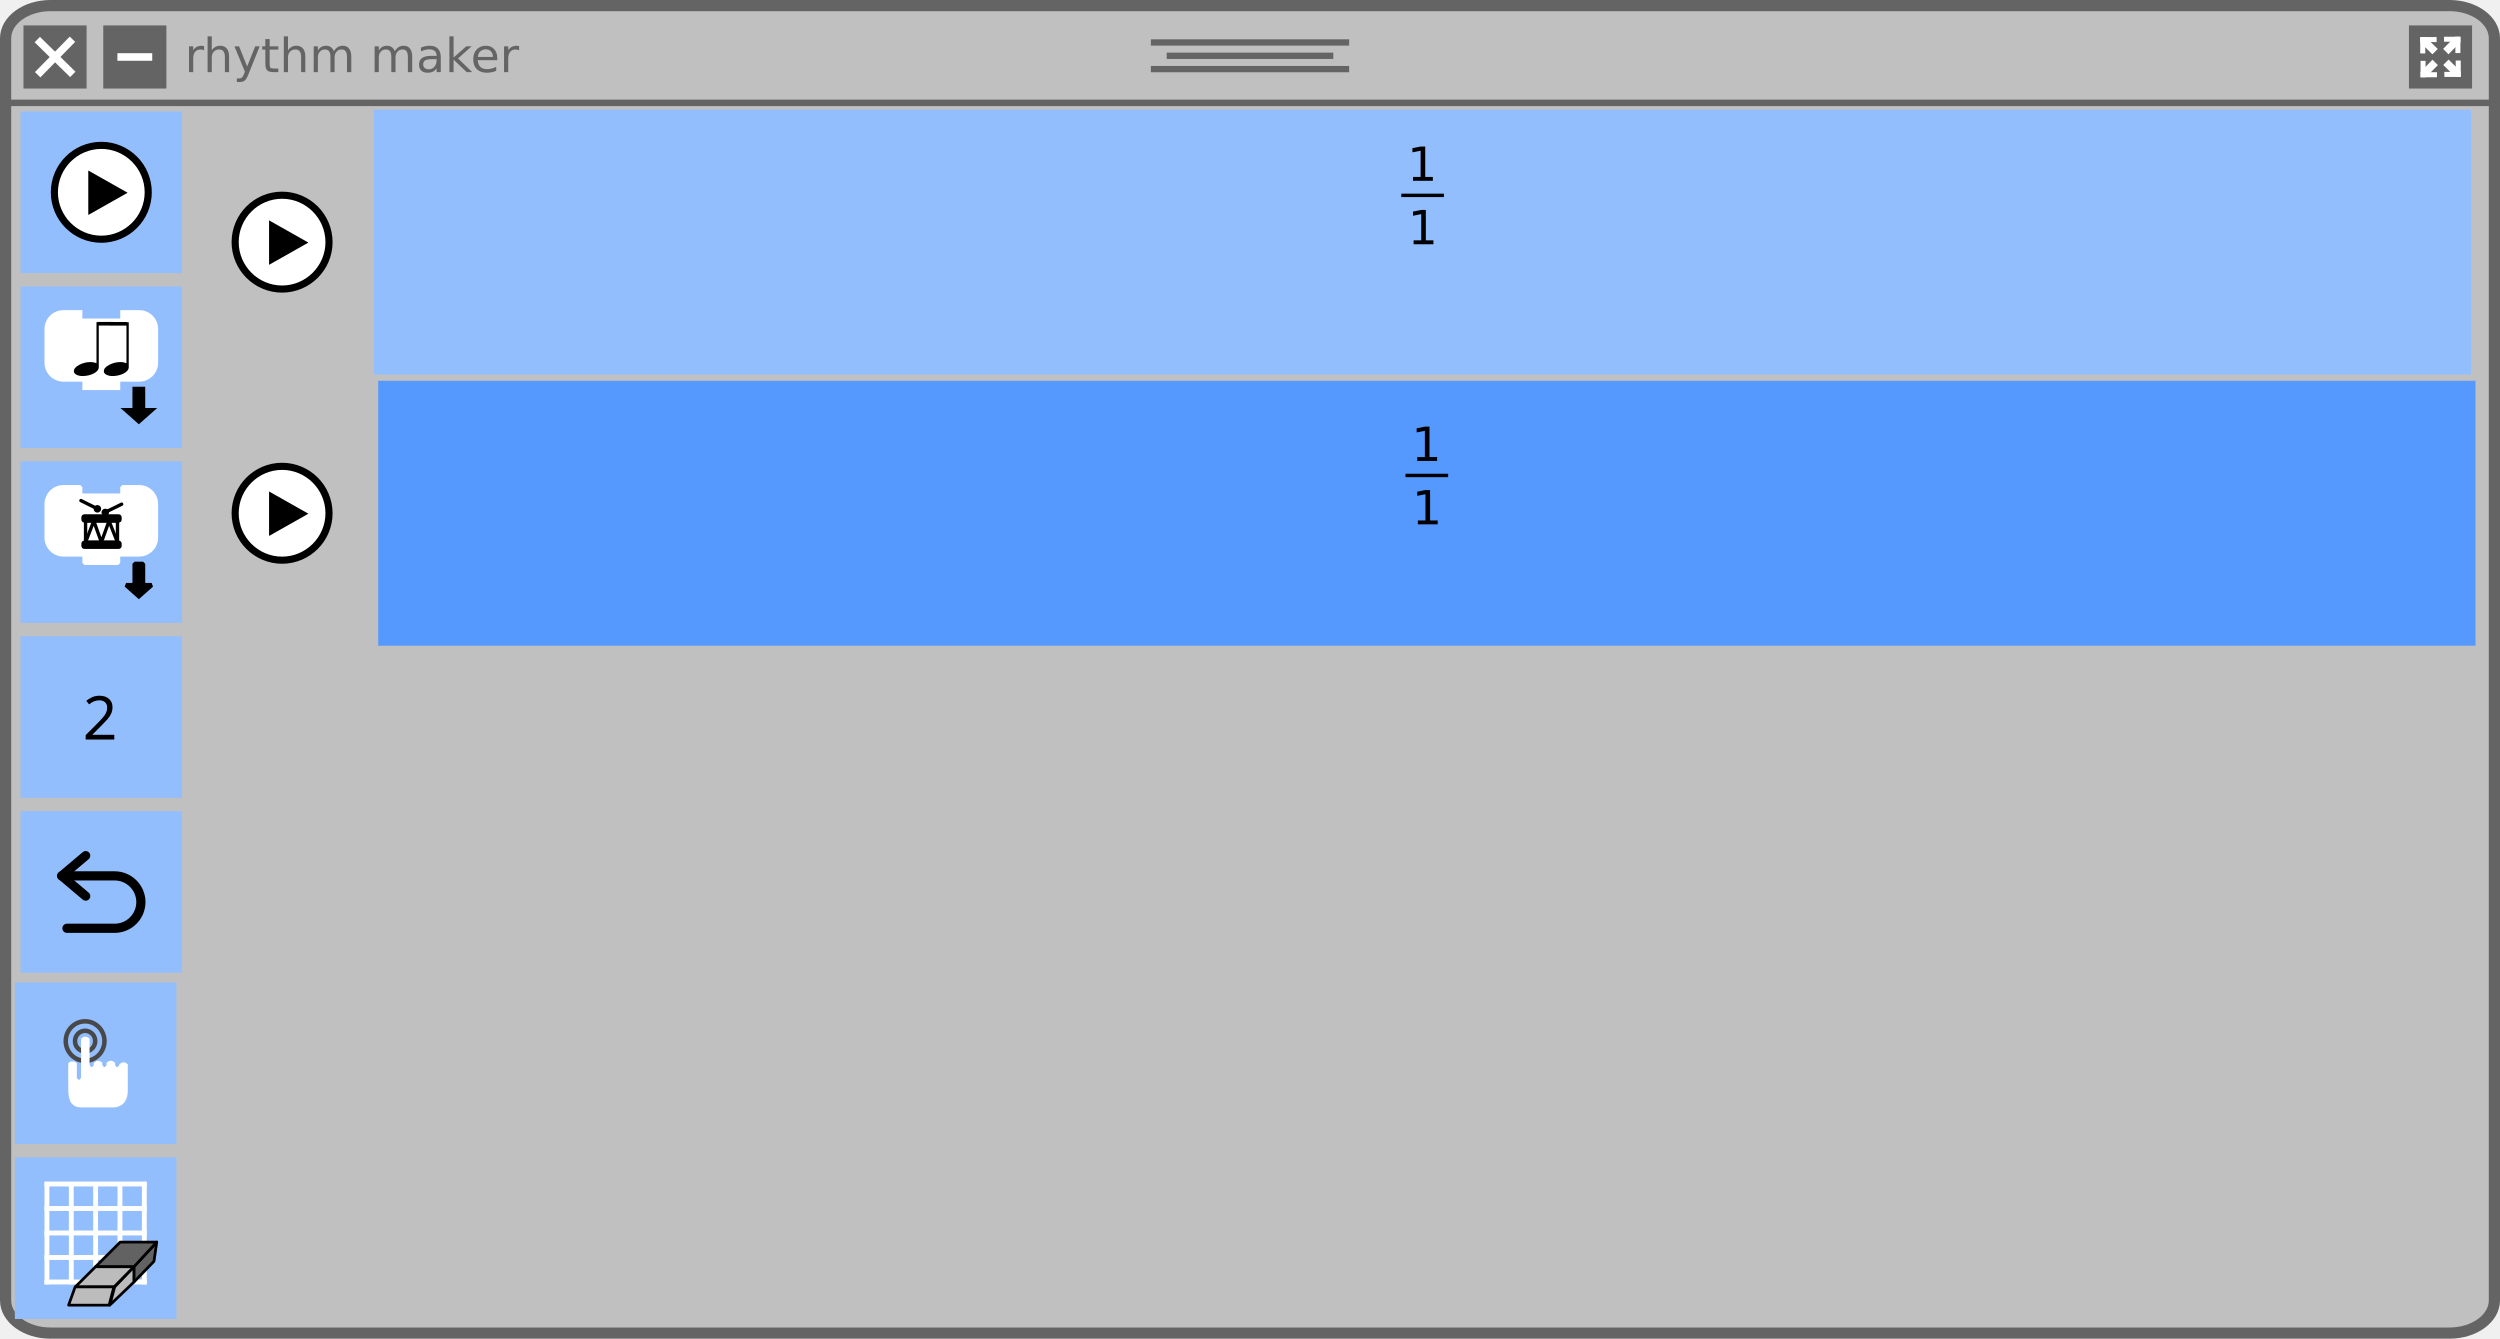
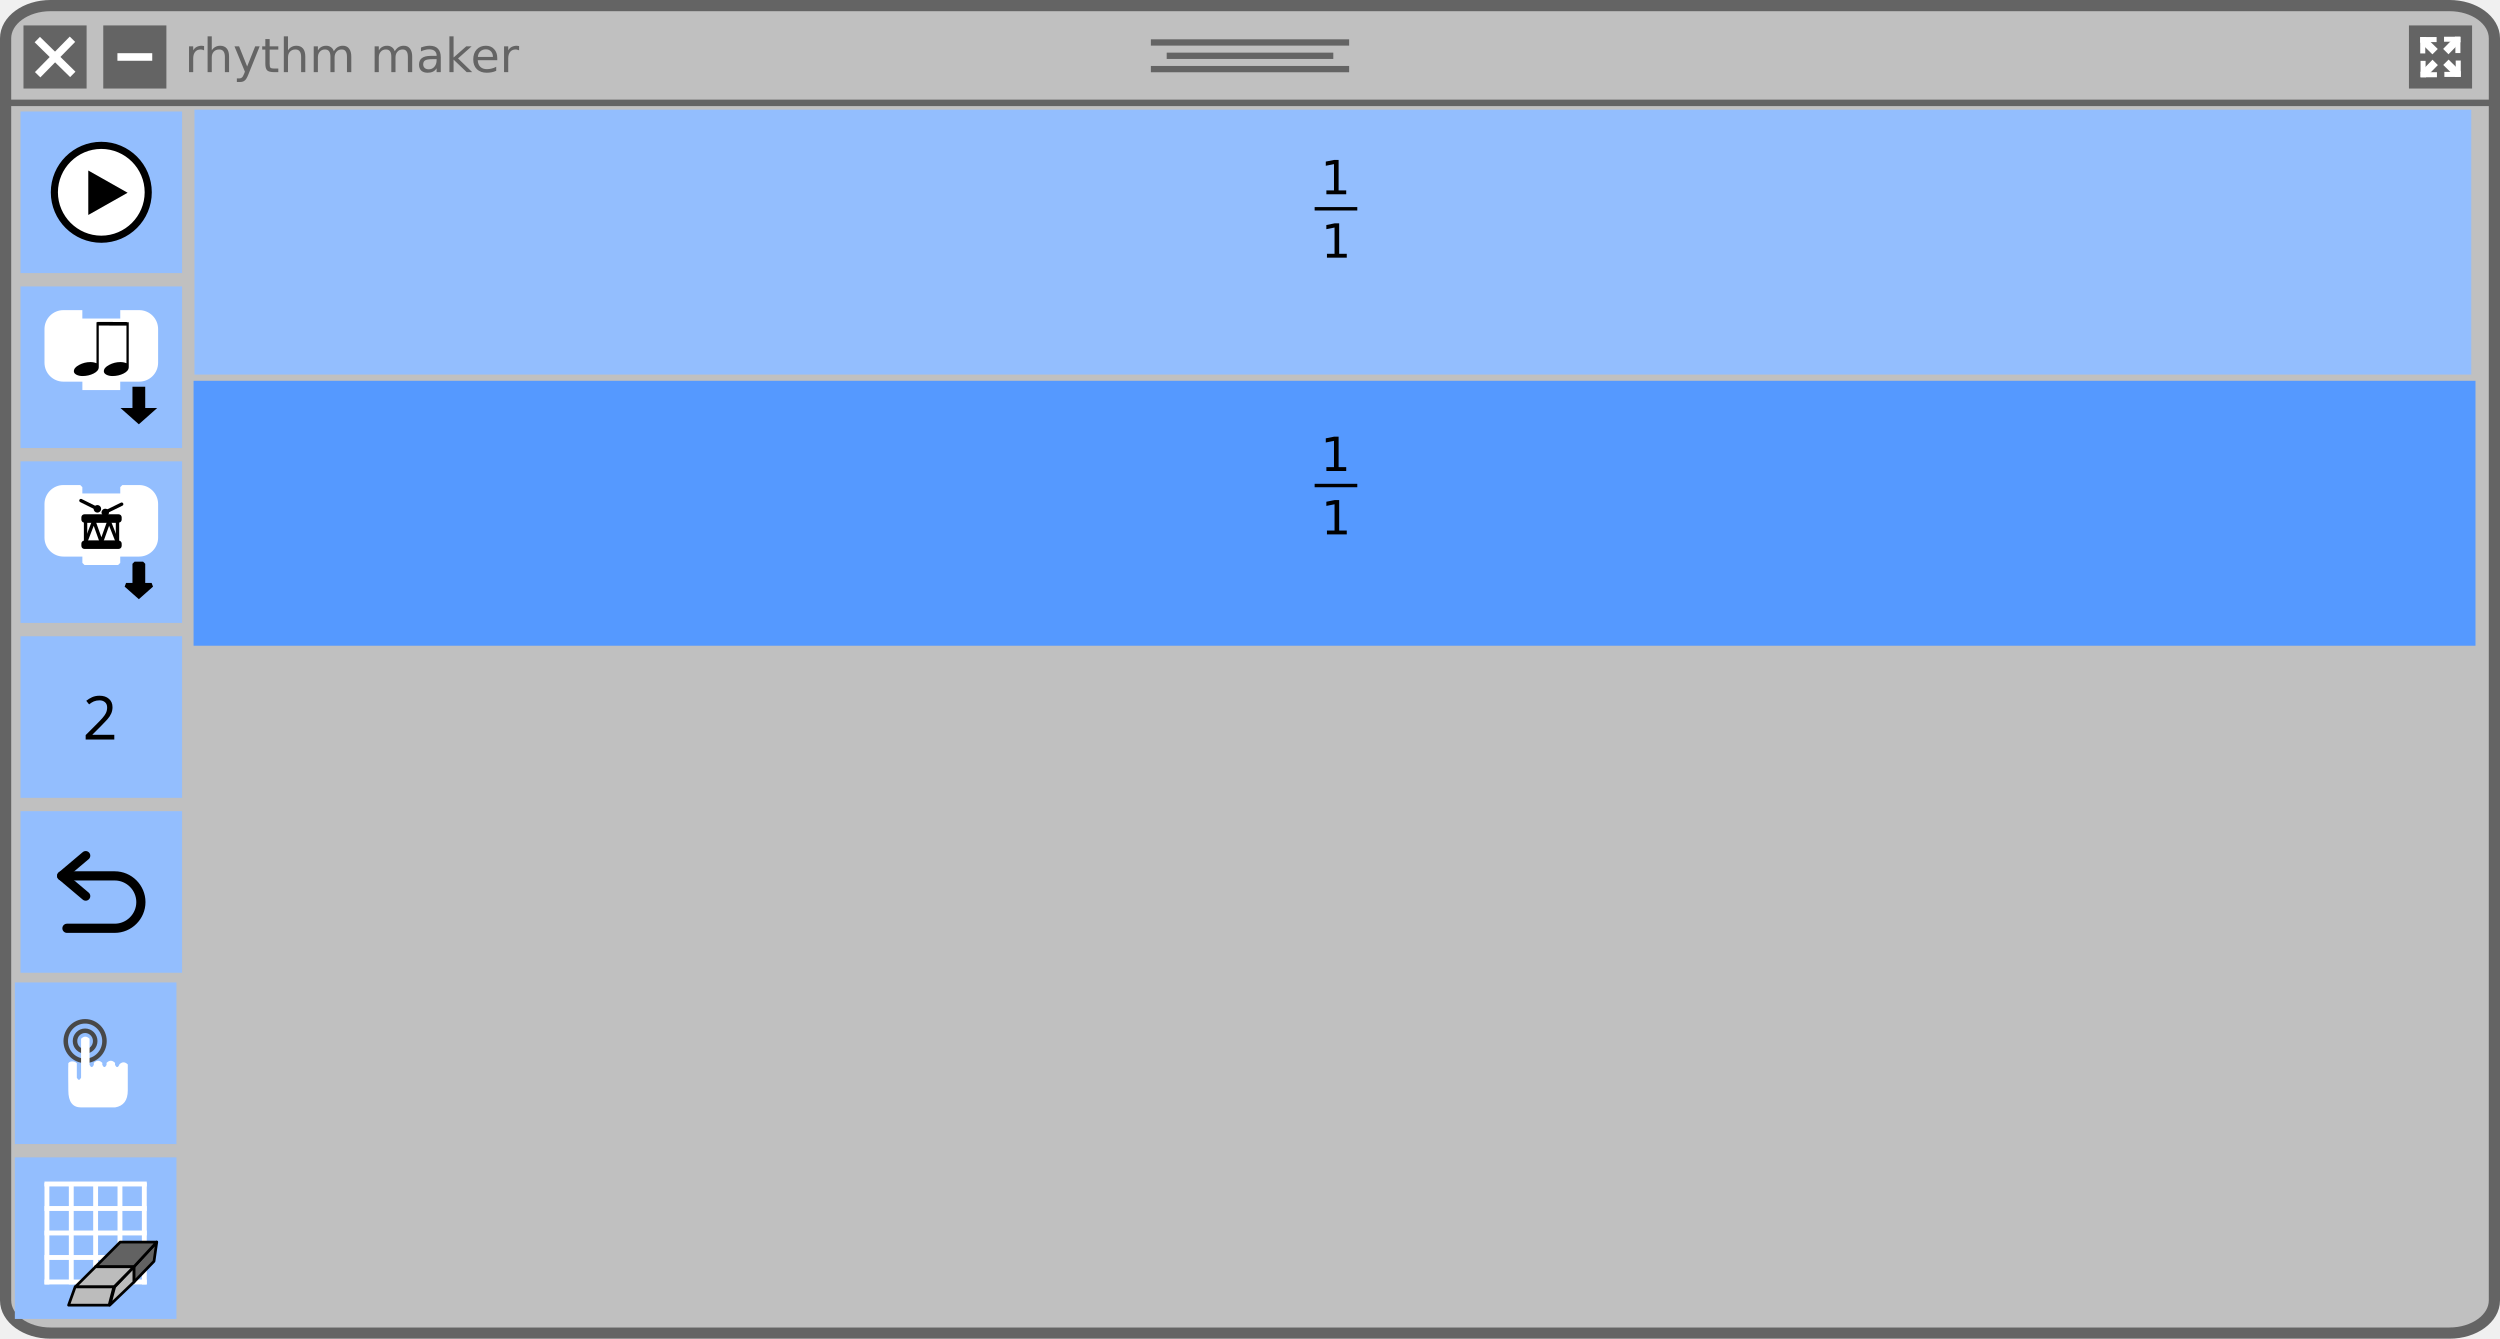
<svg xmlns="http://www.w3.org/2000/svg" width="261.984mm" height="140.287mm" viewBox="0 0 261.984 140.287" version="1.1" id="svg8">
  <defs id="defs2">
    <marker style="overflow:visible" id="marker1424" refX="0" refY="0" orient="auto">
      <path transform="scale(-0.4)" style="fill:#ffffff;fill-opacity:1;fill-rule:evenodd;stroke:#ffffff;stroke-width:1pt;stroke-opacity:1" d="M 5.77,0 -2.88,5 V -5 Z" id="path1422" />
    </marker>
    <marker style="overflow:visible" id="TriangleInM" refX="0" refY="0" orient="auto">
      <path transform="scale(-0.4)" style="fill:#ffffff;fill-opacity:1;fill-rule:evenodd;stroke:#ffffff;stroke-width:1pt;stroke-opacity:1" d="M 5.77,0 -2.88,5 V -5 Z" id="path1282" />
    </marker>
    <style type="text/css" id="style4474" />
  </defs>
  <g id="layer1" transform="translate(-109.6245,-112.2178)">
    <rect style="fill:#c0c0c0;fill-opacity:1;stroke:#646464;stroke-width:1.173;stroke-linecap:square;stroke-linejoin:round;stroke-miterlimit:4;stroke-dasharray:none;stroke-opacity:1" id="rect881" width="260.811" height="139.114" x="110.211" y="112.804" ry="3.43" rx="4.71" />
    <path style="fill:none;stroke:#646464;stroke-width:0.678;stroke-linecap:butt;stroke-linejoin:miter;stroke-miterlimit:4;stroke-dasharray:none;stroke-opacity:1" d="m 109.625,122.998 h 261.984" id="path883" />
    <g id="g911" style="stroke:#646464;stroke-width:0.661;stroke-miterlimit:4;stroke-dasharray:none;stroke-opacity:1" transform="translate(135.1197,12.87585)">
      <path style="fill:none;stroke:#646464;stroke-width:0.661;stroke-linecap:butt;stroke-linejoin:miter;stroke-miterlimit:4;stroke-dasharray:none;stroke-opacity:1" d="M 95.108,103.793 H 115.886" id="path885" />
      <path style="fill:none;stroke:#646464;stroke-width:0.661;stroke-linecap:butt;stroke-linejoin:miter;stroke-miterlimit:4;stroke-dasharray:none;stroke-opacity:1" d="M 96.767,105.189 H 114.226" id="path885-3" />
      <path style="fill:none;stroke:#646464;stroke-width:0.661;stroke-linecap:butt;stroke-linejoin:miter;stroke-miterlimit:4;stroke-dasharray:none;stroke-opacity:1" d="M 95.108,106.584 H 115.886" id="path885-6" />
    </g>
    <rect style="fill:#646464;fill-opacity:1;stroke:none;stroke-width:0.794;stroke-linecap:square;stroke-linejoin:round;stroke-miterlimit:4;stroke-dasharray:none;stroke-opacity:1" id="rect964" width="6.615" height="6.615" x="112.086" y="114.882" />
    <g id="g962" transform="translate(84.73892,12.98539)">
      <path style="fill:none;stroke:#ffffff;stroke-width:0.794;stroke-linecap:butt;stroke-linejoin:miter;stroke-miterlimit:4;stroke-dasharray:none;stroke-opacity:1" d="m 28.794,103.379 3.72,3.649" id="path943" />
      <path style="fill:none;stroke:#ffffff;stroke-width:0.794;stroke-linecap:butt;stroke-linejoin:miter;stroke-miterlimit:4;stroke-dasharray:none;stroke-opacity:1" d="m 28.83,107.064 3.649,-3.72" id="path943-7" />
    </g>
    <rect style="fill:#646464;fill-opacity:1;stroke:none;stroke-width:0.794;stroke-linecap:square;stroke-linejoin:round;stroke-miterlimit:4;stroke-dasharray:none;stroke-opacity:1" id="rect964-3-1" width="6.615" height="6.615" x="120.446" y="114.882" />
    <path style="fill:none;stroke:#ffffff;stroke-width:0.794;stroke-linecap:butt;stroke-linejoin:miter;stroke-miterlimit:4;stroke-dasharray:none;stroke-opacity:1" d="m 121.929,118.189 h 3.649" id="path943-7-2-0" />
    <rect style="fill:#646464;fill-opacity:1;stroke:none;stroke-width:0.794;stroke-linecap:square;stroke-linejoin:round;stroke-miterlimit:4;stroke-dasharray:none;stroke-opacity:1" id="rect964-3" width="6.615" height="6.615" x="362.067" y="114.882" />
    <path style="fill:none;stroke:#ffffff;stroke-width:0.794;stroke-linecap:butt;stroke-linejoin:miter;stroke-miterlimit:4;stroke-dasharray:none;stroke-opacity:1" d="m 363.513,116.364 3.72,3.649" id="path943-6" />
    <path style="fill:none;stroke:#ffffff;stroke-width:0.794;stroke-linecap:butt;stroke-linejoin:miter;stroke-miterlimit:4;stroke-dasharray:none;stroke-opacity:1" d="m 363.549,120.049 3.649,-3.72" id="path943-7-2" />
    <g id="g1463" transform="translate(152.0978,1.299375)">
      <path style="fill:none;stroke:#ffffff;stroke-width:0.529;stroke-linecap:square;stroke-linejoin:miter;stroke-miterlimit:4;stroke-dasharray:none;stroke-opacity:1" d="m 211.415,115.065 v 1.189" id="path1444" />
      <path style="fill:none;stroke:#ffffff;stroke-width:0.529;stroke-linecap:square;stroke-linejoin:miter;stroke-miterlimit:4;stroke-dasharray:none;stroke-opacity:1" d="m 212.604,115.065 h -1.189" id="path1444-9" />
    </g>
    <g id="g1463-3" transform="rotate(90,288.6735,193.5873)">
      <path style="fill:none;stroke:#ffffff;stroke-width:0.529;stroke-linecap:square;stroke-linejoin:miter;stroke-miterlimit:4;stroke-dasharray:none;stroke-opacity:1" d="m 211.415,115.065 v 1.189" id="path1444-6" />
      <path style="fill:none;stroke:#ffffff;stroke-width:0.529;stroke-linecap:square;stroke-linejoin:miter;stroke-miterlimit:4;stroke-dasharray:none;stroke-opacity:1" d="m 212.604,115.065 h -1.189" id="path1444-9-0" />
    </g>
    <g id="g1463-6" transform="rotate(-90,289.9728,41.49047)">
      <path style="fill:none;stroke:#ffffff;stroke-width:0.529;stroke-linecap:square;stroke-linejoin:miter;stroke-miterlimit:4;stroke-dasharray:none;stroke-opacity:1" d="m 211.415,115.065 v 1.189" id="path1444-2" />
      <path style="fill:none;stroke:#ffffff;stroke-width:0.529;stroke-linecap:square;stroke-linejoin:miter;stroke-miterlimit:4;stroke-dasharray:none;stroke-opacity:1" d="m 212.604,115.065 h -1.189" id="path1444-9-6" />
    </g>
    <g id="g1463-1" transform="rotate(180,289.3231,117.5392)">
      <path style="fill:none;stroke:#ffffff;stroke-width:0.529;stroke-linecap:square;stroke-linejoin:miter;stroke-miterlimit:4;stroke-dasharray:none;stroke-opacity:1" d="m 211.415,115.065 v 1.189" id="path1444-8" />
      <path style="fill:none;stroke:#ffffff;stroke-width:0.529;stroke-linecap:square;stroke-linejoin:miter;stroke-miterlimit:4;stroke-dasharray:none;stroke-opacity:1" d="m 212.604,115.065 h -1.189" id="path1444-9-7" />
    </g>
    <rect style="fill:#646464;fill-opacity:1;stroke:none;stroke-width:0.781;stroke-linecap:square;stroke-linejoin:round;stroke-miterlimit:4;stroke-dasharray:none;stroke-opacity:1" id="rect1506" width="1.587" height="1.587" x="173.991" y="341.135" transform="rotate(-45)" />
    <text xml:space="preserve" style="font-style:normal;font-variant:normal;font-weight:normal;font-stretch:normal;font-size:4.939px;line-height:7.144px;font-family:'DejaVu Sans';-inkscape-font-specification:'DejaVu Sans';letter-spacing:0px;word-spacing:0px;fill:#000000;fill-opacity:1;stroke:none;stroke-width:0.265px;stroke-linecap:butt;stroke-linejoin:miter;stroke-opacity:1" x="128.98" y="119.775" id="text1564">
      <tspan id="tspan1562" x="128.98" y="119.775" style="font-style:normal;font-variant:normal;font-weight:normal;font-stretch:normal;font-family:'DejaVu Sans';-inkscape-font-specification:'DejaVu Sans';fill:#646464;fill-opacity:1;stroke-width:0.265px">rhythm maker</tspan>
    </text>
    <rect style="fill:#93befe;fill-opacity:1;stroke:none;stroke-width:0.516;stroke-linecap:square;stroke-linejoin:round;stroke-miterlimit:4;stroke-dasharray:none;stroke-opacity:1" id="rect1673" width="16.933" height="16.933" x="111.773" y="123.902" />
    <g id="g1878" transform="matrix(0.2293992,0,0,0.2293992,113.9322,126.0336)">
      <path style="fill:#ffffff;fill-opacity:1;fill-rule:nonzero;stroke:none" id="path2986" transform="matrix(1.012462,0,0,1.018182,-7.185395,-1.330508)" d="m 55,28.316 a 20.742,20.625 0 1 1 -41.483,0 20.742,20.625 0 1 1 41.483,0 z" />
      <g style="fill:#000000;fill-opacity:1;stroke:#000000;stroke-opacity:1" id="g7">
        <path style="fill:#000000;fill-opacity:1;stroke:#000000;stroke-opacity:1" id="path9" d="M 27.497,5.051 C 39.961,5.071 50.045,15.155 50.065,27.618 50.045,40.08 39.961,50.164 27.497,50.184 15.036,50.164 4.952,40.08 4.93,27.618 4.952,15.155 15.036,5.07 27.497,5.051 m 0.003,2.25 c -0.001,0 -0.002,0 -0.003,0 -0.001,0 -0.002,0 -0.003,0 0,0 0.001,0 0.002,0 C 16.312,7.32 7.199,16.436 7.18,27.622 7.199,38.801 16.315,47.916 27.5,47.934 38.68,47.915 47.796,38.8 47.814,27.614 47.797,16.436 38.684,7.32 27.498,7.301 c 10e-4,0 0.002,0 0.002,0 z" />
      </g>
      <polygon style="fill:#000000" id="polygon11" points="21.55,17.667 39.512,27.822 21.55,37.977 " />
    </g>
    <rect style="fill:#93befe;fill-opacity:1;stroke:none;stroke-width:0.516;stroke-linecap:square;stroke-linejoin:round;stroke-miterlimit:4;stroke-dasharray:none;stroke-opacity:1" id="rect1673-9" width="16.933" height="16.933" x="111.773" y="142.233" />
    <g id="g2264" transform="matrix(0.2185553,0,0,0.2185553,114.2298,144.6605)">
      <path id="path4138" d="m -11.028,-437.606 -0.85,0.85 c -3.2,-3.25 -16.85,-17.15 -18.45,-18.7 -1.8,-1.8 -1.55,-5.5 -3.7,-7.7 -0.5,-0.5 -1.3,-0.5 -1.8,0 l -2,2 -2,2 c -0.5,0.5 -0.5,1.3 0,1.8 2.2,2.2 5.9,1.9 7.7,3.7 1.6,1.6 15.45,15.25 18.7,18.45 l -0.85,0.85 c -1.45,1.45 -0.85,3.2 0.6,4.65 l 8.2,8.2 0.45,-0.45 -6.95,-8.3 c -0.8,-1.05 -0.95,-1.7 -0.65,-2.15 l 9.4,8.65 0.5,-0.5 -8.5,-9.55 0.35,-0.35 0.35,-0.35 9.6,8.5 0.5,-0.5 -8.65,-9.45 c 0.45,-0.3 1.1,-0.15 2.15,0.65 l 8.3,6.95 0.45,-0.45 -8.2,-8.2 c -1.45,-1.45 -3.2,-2.05 -4.65,-0.6 z m -26.95,-19.8 1.95,-1.95 1.95,-1.95 c 2.2,2.2 0.2,4.1 0.2,4.1 0,0 -1.95,1.95 -4.1,-0.2 z" display="none" style="display:none;fill:#000000" />
      <path id="path4138-5" d="m 20.905,-273.938 -0.615,0.541 c -2.315,-2.067 -12.189,-10.908 -13.346,-11.894 -1.302,-1.145 -1.121,-3.498 -2.676,-4.898 -0.362,-0.318 -0.94,-0.318 -1.302,0 l -1.447,1.272 -1.447,1.272 c -0.362,0.318 -0.362,0.827 0,1.145 1.591,1.399 4.268,1.208 5.57,2.353 1.157,1.018 11.176,9.7 13.527,11.735 l -0.615,0.541 c -1.049,0.922 -0.615,2.035 0.434,2.958 l 5.932,5.216 0.326,-0.286 -5.027,-5.279 c -0.579,-0.668 -0.687,-1.081 -0.47,-1.367 l 6.8,5.502 0.362,-0.318 -6.149,-6.074 0.253,-0.223 0.253,-0.223 6.944,5.406 0.362,-0.318 -6.257,-6.011 c 0.326,-0.191 0.796,-0.095 1.555,0.413 l 6.004,4.42 0.326,-0.286 -5.932,-5.216 c -1.049,-0.922 -2.315,-1.304 -3.364,-0.382 z m -19.494,-12.594 1.411,-1.24 1.411,-1.24 c 1.591,1.399 0.145,2.608 0.145,2.608 0,0 -1.411,1.24 -2.966,-0.127 z" display="none" style="display:none;fill:#000000" />
      <g transform="matrix(0.3616776,0,0,0.3180209,-3.110827,-292.8602)" id="g4140-2" display="none" style="display:none">
        <polygon id="polygon4142-8" points="71.1,53.2 71.1,51.7 70.9,53.1 67.7,51.1 70.8,53.9 69.8,59.9 64,53.2 71.3,65.2 71.1,54.2 80,62.1 74.7,49.7 75.6,55.9 " display="inline" style="display:inline;fill:#000000" />
        <path id="path4144-4" d="m 87.7,69.9 5.9,1.2 -0.1,-1.1 c 0,-0.4 -0.7,-9.6 -7.3,-17.4 l 3,1 -0.7,-1.8 C 88.4,51.5 85.1,43.6 83.1,40.6 81.7,38.5 80.5,36.9 79.6,35.8 l 2.5,0.7 -1.5,-2.1 C 80,33.6 67.9,17.1 50.1,17.1 32.3,17.1 20.2,33.6 19.7,34.3 l -1.5,2.1 2.5,-0.7 c -0.9,1.1 -2.1,2.7 -3.5,4.8 -2,3 -5.3,10.8 -5.4,11.2 l -0.7,1.8 3,-1 c -6.6,7.9 -7.3,17 -7.3,17.4 l -0.1,1.2 5.9,-1.2 -1.4,1.8 12.2,0.8 -0.9,2.1 13.6,-0.9 -0.8,3 6.8,-3.1 13,2.1 3.1,-2.1 6.6,3 -0.8,-3 13.6,0.9 -0.9,-2.1 12.2,-0.8 z m -13.4,1 1.3,2.3 -13.8,-1.5 1.7,3 -5.2,-3 -3.1,3 -13.2,-2.9 -4.4,2.3 1.1,-2.4 -13.8,1.5 1.3,-2.3 -12.6,-0.1 3.4,-3.6 -8.1,1.7 c 0.5,-3.1 2.3,-11.4 9,-17.6 l 2.9,-2.8 -6.4,2.1 c 1.1,-2.5 3.1,-7 4.5,-9 3.4,-5 5.4,-6.8 5.4,-6.8 l 2.7,-2.5 -4,0.9 c 3.9,-4.5 14,-14.3 27.1,-14.3 13.1,0 23.2,9.9 27.1,14.3 l -3.8,-1.1 2.7,2.5 c 0,0 2,1.9 5.4,6.8 1.4,2 3.4,6.5 4.5,9 l -6.4,-2.1 2.9,2.8 c 6.7,6.3 8.5,14.6 9,17.6 l -8.1,-1.7 2.8,3.6 z" display="inline" style="display:inline;fill:#000000" />
        <polygon id="polygon4146-6" points="29.4,34.5 26.6,42.5 35,33.9 29.1,38.2 " display="inline" style="display:inline;fill:#000000" />
        <polygon id="polygon4148-4" points="61.6,28.5 54.1,26.7 66,32.3 61.1,25 " display="inline" style="display:inline;fill:#000000" />
        <polygon id="polygon4150-2" points="50.5,40.5 49.7,41.5 48.3,40.5 49.4,41.7 45.5,46.3 43.4,40 43.6,51.7 49.6,41.9 55.4,48.6 55.4,40 53.6,44.3 49.8,41.6 " display="inline" style="display:inline;fill:#000000" />
        <polygon id="polygon4152-5" points="27.8,65.3 39.6,54.3 30.8,60.2 30.8,52.8 " display="inline" style="display:inline;fill:#000000" />
      </g>
      <g transform="matrix(0.3616776,0,0,0.3180209,-3.110827,-292.8602)" id="g4154-5" display="none" style="display:none">
        <polygon id="polygon4156-8" points="71.3,53.1 71.1,53 67.8,51.1 71,53.8 71.3,54.2 80.3,62.1 75,49.6 75.9,55.9 " display="inline" style="display:inline;fill:#000000" />
        <path id="path4158-0" d="m 88,69.9 5.9,1.2 -0.1,-1.2 c 0,-0.4 -0.7,-9.6 -7.3,-17.5 l 3,1 -0.7,-1.8 C 88.7,51.3 85.4,43.4 83.4,40.4 82,38.3 80.8,36.7 79.8,35.6 l 2.5,0.7 -1.5,-2.1 C 80.3,33.5 68.2,16.9 50.3,16.9 c -17.9,0 -30,16.6 -30.5,17.3 l -1.5,2.1 2.5,-0.7 c -0.9,1.1 -2.1,2.7 -3.6,4.8 -2,3 -5.3,10.9 -5.4,11.2 l -0.7,1.8 3,-1 C 7.5,60.3 6.8,69.5 6.8,69.9 l -0.1,1.2 5.9,-1.2 -1.4,1.8 12.2,0.8 -0.9,2.1 13.7,-0.9 -0.8,3 6.8,-3.1 13.2,1.9 3,-1.8 6.6,3 -0.8,-3 13.8,0.9 -0.9,-2.1 12.2,-0.8 z m -13.5,1 1.3,2.3 -13.9,-1.5 1.7,3 -5.3,-3.1 -3.2,2.6 L 42,71.8 37.5,74.2 38.6,71.8 24.7,73.3 26,71 14,70.9 16.8,67.3 8.6,69 c 0.5,-3.1 2.3,-11.4 9,-17.7 l 2.9,-2.8 -6.5,2.1 c 1.1,-2.5 3.1,-7.1 4.5,-9.1 3.4,-5 5.4,-6.9 5.4,-6.9 l 2.8,-2.5 -3.7,1 c 3.9,-4.5 14.1,-14.4 27.2,-14.4 13.1,0 23.3,9.9 27.2,14.4 l -3.7,-1.1 2.7,2.5 c 0,0 2,1.9 5.4,6.9 1.4,2 3.4,6.5 4.5,9.1 l -6.5,-2.1 2.9,2.8 c 6.7,6.3 8.6,14.6 9,17.7 l -8.2,-1.7 2.8,3.6 z" display="inline" style="display:inline;fill:#000000" />
        <polygon id="polygon4160-1" points="29.5,34.3 26.7,42.4 35.1,33.8 29.2,38 " display="inline" style="display:inline;fill:#000000" />
        <polygon id="polygon4162-0" points="61.3,24.8 61.8,28.4 54.3,26.5 66.2,32.2 " display="inline" style="display:inline;fill:#000000" />
        <polygon id="polygon4164-4" points="53.8,44.2 50,41.5 50.6,40.4 49.8,41.3 48.4,40.4 49.5,41.6 45.6,46.2 43.5,39.8 43.7,51.6 49.7,41.8 55.6,48.5 55.6,39.8 " display="inline" style="display:inline;fill:#000000" />
        <polygon id="polygon4166-2" points="27.9,65.3 39.7,54.2 30.9,60.2 30.9,52.8 " display="inline" style="display:inline;fill:#000000" />
        <polygon id="polygon4168-9" points="50.8,66.6 50.5,66.6 50.7,66.7 " display="inline" style="display:inline;fill:#000000" />
        <polygon id="polygon4170-1" points="54.4,69 54.4,68.8 54.2,68.8 54.2,68.9 " display="inline" style="display:inline;fill:#000000" />
        <path id="path4172-7" d="M 74.7,40 C 75,39.6 74.8,39 74.4,38.8 L 72.7,37.7 71,36.6 c -0.4,-0.3 -1,-0.1 -1.2,0.3 -1.2,1.9 -0.4,4.4 -1.4,5.9 -0.9,1.4 -8.1,13.1 -9.9,15.9 l -0.7,-0.5 c -1.2,-0.8 -2.4,-0.1 -3.1,1.2 L 54,60.6 v 1.3 l 0.5,-0.1 0.9,-1.2 c 0.6,-0.7 1,-0.9 1.4,-0.8 l -1,1.7 0.3,0.9 0.6,-0.1 1.3,-1.8 0.3,0.2 0.3,0.2 -1,1.8 0.4,1.6 1.8,-2.6 c 0.3,0.3 0.3,0.7 -0.1,1.6 l -0.1,0.2 h 1.3 v -0.1 c 0.8,-1.2 0.9,-2.6 -0.3,-3.3 L 59.9,59.6 C 61.7,56.9 69.1,45.2 70,43.8 71,42.3 73.6,41.9 74.7,40 Z m -4.6,-1.8 1.7,1 1.7,1 c -1.2,1.9 -2.8,0.8 -2.8,0.8 0,0 -1.7,-1 -0.6,-2.8 z" display="inline" style="display:inline;fill:#000000" />
      </g>
      <g transform="matrix(0.3616776,0,0,0.3180209,-3.110827,-292.8602)" id="g4200-9" display="none" style="display:none">
        <path id="path4202-2" d="m 51.2,45.1 c 0,-0.7 -3.3,-28.1 -4.3,-29.2 -1,-1.1 -7.1,-0.1 -8.5,0.4 -3.8,1.4 -7.3,4.3 -7.3,5.6 0,1.3 17.9,23.2 18.3,23.4 1.4,1.3 1.8,0.5 1.8,-0.2 z" display="inline" style="display:inline" />
        <path id="path4204-2" d="M 48.8,46.4 C 48.4,46 29.4,24.4 28.1,23.8 c -1.3,-0.6 -3,0.6 -5.6,3.8 -2.5,3.1 -3.7,5.7 -3,7.2 0.7,1.5 27.5,12.3 28.1,12.6 0.7,0.3 1.6,-0.6 1.2,-1 z" display="inline" style="display:inline" />
        <path id="path4206-3" d="M 46.9,48.4 C 46.2,48.2 18.3,38.2 18.3,38.2 c -1.7,0.4 -2.6,2.5 -3.1,7.4 -0.5,4.1 -0.2,6.4 0.8,6.7 1,0.3 29.6,-1.8 30.7,-2 1,-0.3 0.8,-1.7 0.2,-1.9 z" display="inline" style="display:inline" />
        <path id="path4208-0" d="M 54,45 C 54.3,44.6 65.6,21.1 65.2,19.2 64.7,17.3 61.8,15.9 57.8,15 56.9,14.8 56,14.7 55,14.7 c -2.9,0 -3.9,-0.9 -4.6,0.6 -0.7,1.5 1.7,29.2 1.8,29.5 0.1,0.5 0.8,1.8 1.8,0.2 z" display="inline" style="display:inline" />
        <path id="path4210-3" d="m 57.5,49.6 c 1.1,0.1 25.1,1.9 26.2,0.9 1.1,-1 1.7,-5.2 0.8,-9.2 C 83.6,37.4 81.8,34 80.3,34 78.7,34 57.8,46.9 57,47.7 c -0.9,0.8 -0.6,1.9 0.5,1.9 z" display="inline" style="display:inline" />
        <path id="path4212-5" d="m 46.5,51.4 c -1,0.1 -28.3,3.3 -29.2,4.3 -0.9,1 -0.5,5.5 1.2,9.1 1.8,3.7 5.1,5.7 6.4,5.7 1.3,0 21.9,-16.7 22.6,-17.3 0.6,-0.5 0,-1.9 -1,-1.8 z" display="inline" style="display:inline" />
        <path id="path4214-2" d="m 56.5,46.8 c 0,0 21.9,-12.9 22.7,-14.2 0.7,-1.3 -1.3,-5.3 -4.2,-8.2 -2.9,-2.8 -6,-4.5 -6.9,-4 C 67.2,20.7 56.8,41 55.3,45.7 55,47 56,46.9 56.5,46.8 Z" display="inline" style="display:inline" />
        <path id="path4216-8" d="m 48.2,54 c -0.6,0.5 -22.1,18 -22.1,19.4 0,1.4 1.9,3.8 5.3,5.9 3.2,2 3.6,3.5 6.7,2.6 3.1,-0.9 11.8,-26.5 12,-27.4 0.3,-0.8 -1.3,-1 -1.9,-0.5 z" display="inline" style="display:inline" />
        <path id="path4218-4" d="m 58.7,50.8 c -3.8,-0.3 -2.6,2.4 -1.6,3.2 1,0.8 18.9,13.8 20.3,13.9 1.5,0.1 3.2,-0.2 4.7,-4 1.5,-3.9 2.8,-9.2 1.4,-10.2 -1.3,-1.1 -21,-2.6 -24.8,-2.9 z" display="inline" style="display:inline" />
        <path id="path4220-0" d="M 50.2,5 C 25.6,5 5.5,25 5.5,49.7 c 0,24.6 20,44.7 44.7,44.7 24.6,0 44.7,-20 44.7,-44.7 C 94.9,25 74.8,5 50.2,5 Z m 0,87 C 29.7,92 8.9,73 8.9,49.7 8.9,26.3 27.8,8.4 51.2,8.4 74.6,8.4 92.5,26.3 92.5,49.7 92.5,73 70.7,92 50.2,92 Z" display="inline" style="display:inline" />
        <path id="path4222-1" d="m 54.1,55.4 c 0.3,1.4 5.5,25.1 6.8,26.1 1.3,1 4.8,-0.2 8,-2.2 3.5,-2.2 5.5,-4.2 5.5,-6.4 0,-2.2 -17.1,-17.5 -18.2,-18.4 -1,-1 -2.4,-0.4 -2.1,0.9 z" display="inline" style="display:inline" />
        <path id="path4224-7" d="m 53.1,56 c -0.4,-1.5 -1.9,-1.5 -2.2,-0.7 -0.3,0.8 -7.8,24.4 -7.8,26.5 0,2.1 3,2.8 7,2.8 4.1,0 7.5,-1.8 7.5,-3.1 C 57.6,80.2 56,68.8 56,68.8 56,68.8 53.5,57.6 53.1,56 Z" display="inline" style="display:inline" />
      </g>
      <g id="g5171">
        <path style="fill:#ffffff;fill-opacity:1;stroke:#ffffff;stroke-width:2;stroke-linecap:square;stroke-miterlimit:4;stroke-dasharray:none;stroke-opacity:1" id="path2882" d="M 1.261,17.408 V 9.335 A 8.073,8.073 0 0 1 9.335,1.261 H 17.408 V 5.298 H 37.592 V 1.261 h 8.073 a 8.073,8.073 0 0 1 8.073,8.073 v 8.073 8.073 a 8.073,8.073 0 0 1 -8.073,8.073 h -8.073 -2.018 v 4.037 H 19.427 V 33.555 H 17.408 9.335 A 8.073,8.073 0 0 1 1.261,25.482 Z" />
        <path style="fill:#000000;fill-opacity:1;fill-rule:evenodd;stroke:#000000;stroke-width:2.039;stroke-linecap:butt;stroke-linejoin:miter;stroke-miterlimit:4;stroke-dasharray:none;stroke-opacity:1" d="m 47.541,38.02 v 10.185 h 4.082 L 45.5,53.637 39.377,48.205 h 4.082 V 38.02 Z" id="path4174" />
        <g transform="translate(-3.146153)" id="g5616">
          <g transform="matrix(1.104543,0,0,0.7363502,-15.44844,-1.271353)" id="g4166" style="fill:#000000;fill-opacity:1;stroke:none;stroke-width:1px;stroke-linecap:butt;stroke-linejoin:miter;stroke-opacity:1">
            <path id="path4168" d="m 42.833,41.892 q 0,-2.342 2.297,-4.144 2.297,-1.847 4.865,-1.847 1.486,0 2.658,0.766 V 10 h 0.991 v 29.144 q 0,2.523 -2.207,4.189 Q 49.23,45 46.572,45 45.086,45 43.959,44.144 42.833,43.243 42.833,41.892 Z" style="fill:#000000;fill-opacity:1;stroke:none;stroke-opacity:1" />
          </g>
          <g transform="matrix(1.104543,0,0,0.7363502,-29.82281,-1.271353)" id="g4166-1" style="fill:#000000;fill-opacity:1;stroke:none;stroke-width:1px;stroke-linecap:butt;stroke-linejoin:miter;stroke-opacity:1">
            <path id="path4168-1" d="m 42.833,41.892 q 0,-2.342 2.297,-4.144 2.297,-1.847 4.865,-1.847 1.486,0 2.658,0.766 V 10 h 0.991 v 29.144 q 0,2.523 -2.207,4.189 Q 49.23,45 46.572,45 45.086,45 43.959,44.144 42.833,43.243 42.833,41.892 Z" style="fill:#000000;fill-opacity:1;stroke:none;stroke-opacity:1" />
          </g>
          <path style="fill:#000000;fill-opacity:1;fill-rule:evenodd;stroke:#000000;stroke-width:1.73px;stroke-linecap:butt;stroke-linejoin:miter;stroke-opacity:1" d="m 28.72,6.782 14.211,0.038 0.114,-0.038" id="path4379" />
        </g>
      </g>
    </g>
    <rect style="fill:#93befe;fill-opacity:1;stroke:none;stroke-width:0.516;stroke-linecap:square;stroke-linejoin:round;stroke-miterlimit:4;stroke-dasharray:none;stroke-opacity:1" id="rect1673-8" width="16.933" height="16.933" x="111.773" y="160.563" />
    <rect style="fill:#93befe;fill-opacity:1;stroke:none;stroke-width:0.516;stroke-linecap:square;stroke-linejoin:round;stroke-miterlimit:4;stroke-dasharray:none;stroke-opacity:1" id="rect1673-4" width="16.933" height="16.933" x="111.773" y="178.893" />
    <rect style="fill:#93befe;fill-opacity:1;stroke:none;stroke-width:0.516;stroke-linecap:square;stroke-linejoin:round;stroke-miterlimit:4;stroke-dasharray:none;stroke-opacity:1" id="rect1673-81" width="16.933" height="16.933" x="111.773" y="197.223" />
    <rect style="fill:#93befe;fill-opacity:1;stroke:none;stroke-width:0.516;stroke-linecap:square;stroke-linejoin:round;stroke-miterlimit:4;stroke-dasharray:none;stroke-opacity:1" id="rect1673-4-6" width="16.933" height="16.933" x="111.18" y="215.171" />
    <rect style="fill:#93befe;fill-opacity:1;stroke:none;stroke-width:0.516;stroke-linecap:square;stroke-linejoin:round;stroke-miterlimit:4;stroke-dasharray:none;stroke-opacity:1" id="rect1673-81-6" width="16.933" height="16.933" x="111.18" y="233.502" />
    <g id="g2368" transform="matrix(0.238125,0,0,0.238125,114.2869,236.0357)">
      <g id="g4153" transform="matrix(0.9,0,0,0.9,0,-4.222249)">
        <g transform="matrix(0.9090909,0,0,1.197824,0,0.4990035)" style="stroke:#ffffff;stroke-width:2;stroke-miterlimit:4;stroke-dasharray:none;stroke-opacity:1" id="g4949">
          <path d="M 0,44.5 H 55" style="fill:none;fill-rule:evenodd;stroke:#ffffff;stroke-width:2;stroke-linecap:butt;stroke-linejoin:miter;stroke-miterlimit:4;stroke-dasharray:none;stroke-opacity:1" id="path4951" />
          <path d="M 0,34.5 H 55" style="fill:none;fill-rule:evenodd;stroke:#ffffff;stroke-width:2;stroke-linecap:butt;stroke-linejoin:miter;stroke-miterlimit:4;stroke-dasharray:none;stroke-opacity:1" id="path4953" />
          <path d="M 0,24.5 H 55" style="fill:none;fill-rule:evenodd;stroke:#ffffff;stroke-width:2;stroke-linecap:butt;stroke-linejoin:miter;stroke-miterlimit:4;stroke-dasharray:none;stroke-opacity:1" id="path4955" />
          <path d="M 0,14.5 H 55" style="fill:none;fill-rule:evenodd;stroke:#ffffff;stroke-width:2;stroke-linecap:butt;stroke-linejoin:miter;stroke-miterlimit:4;stroke-dasharray:none;stroke-opacity:1" id="path4957" />
          <path d="M 0,4.5 H 55" style="fill:none;fill-rule:evenodd;stroke:#ffffff;stroke-width:2;stroke-linecap:butt;stroke-linejoin:miter;stroke-miterlimit:4;stroke-dasharray:none;stroke-opacity:1" id="path4959" />
        </g>
        <g transform="matrix(0,-0.9035142,1.190476,0,-4.166667,55)" style="stroke:#ffffff;stroke-width:2;stroke-miterlimit:4;stroke-dasharray:none;stroke-opacity:1" id="g4961">
          <path d="M 0,44.5 H 55" style="fill:none;fill-rule:evenodd;stroke:#ffffff;stroke-width:2;stroke-linecap:butt;stroke-linejoin:miter;stroke-miterlimit:4;stroke-dasharray:none;stroke-opacity:1" id="path4963" />
          <path d="M 0,34.5 H 55" style="fill:none;fill-rule:evenodd;stroke:#ffffff;stroke-width:2;stroke-linecap:butt;stroke-linejoin:miter;stroke-miterlimit:4;stroke-dasharray:none;stroke-opacity:1" id="path4965" />
          <path d="M 0,24.5 H 55" style="fill:none;fill-rule:evenodd;stroke:#ffffff;stroke-width:2;stroke-linecap:butt;stroke-linejoin:miter;stroke-miterlimit:4;stroke-dasharray:none;stroke-opacity:1" id="path4967" />
          <path d="M 0,14.5 H 55" style="fill:none;fill-rule:evenodd;stroke:#ffffff;stroke-width:2;stroke-linecap:butt;stroke-linejoin:miter;stroke-miterlimit:4;stroke-dasharray:none;stroke-opacity:1" id="path4969" />
          <path d="M 0,4.5 H 55" style="fill:none;fill-rule:evenodd;stroke:#ffffff;stroke-width:2;stroke-linecap:butt;stroke-linejoin:miter;stroke-miterlimit:4;stroke-dasharray:none;stroke-opacity:1" id="path4971" />
        </g>
      </g>
      <g id="g4354" transform="matrix(0.88889,0,0,0.88889,7.77775,16.07753)">
        <path style="fill:#626262;fill-opacity:1;stroke:#000000;stroke-width:1.357;stroke-linecap:butt;stroke-linejoin:round;stroke-dasharray:none;stroke-opacity:1" id="path2394" d="M 35.51,31.685 V 24.107 L 46.821,11.891 45.464,21.392 Z" />
        <path style="fill:#626262;fill-opacity:1;stroke:#000000;stroke-width:1.357;stroke-linejoin:round;stroke-miterlimit:4;stroke-dasharray:none;stroke-opacity:1" id="path2390" d="M 16.508,24.107 28.724,11.891 H 46.821 L 35.51,24.107 Z" />
        <path style="fill:#bcbcbc;fill-opacity:1;stroke:#000000;stroke-width:1.357;stroke-linejoin:round;stroke-dasharray:none;stroke-opacity:1" id="path2392" d="m 23.567,43.109 2.437,-9.049 9.507,-9.954 v 7.578 z" />
        <path style="fill:#bcbcbc;fill-opacity:1;stroke:#000000;stroke-width:1.357;stroke-linejoin:round;stroke-dasharray:none;stroke-opacity:1" id="path2388" d="m 6.509,34.06 9.999,-9.954 h 19.002 l -9.832,9.954 z" />
        <path style="fill:#bcbcbc;fill-opacity:1;stroke:#000000;stroke-width:1.357;stroke-linejoin:round;stroke-dasharray:none;stroke-opacity:1" id="path2384" d="M 3.179,43.109 6.428,34.06 H 25.597 l -2.356,9.049 z" />
      </g>
    </g>
    <g id="g4592" transform="matrix(0.2185555,0,0,0.2185555,167.3173,119.7167)" style="clip-rule:evenodd;fill-rule:evenodd;stroke-miterlimit:1.414">
      <path id="path2882-7" d="m -241.64,215.408 v -8.073 c 0,-4.429 3.645,-8.074 8.074,-8.074 h 8.073 v 4.037 h 20.184 v -4.037 h 8.073 c 4.429,0 8.073,3.645 8.073,8.074 v 16.147 c 0,4.429 -3.644,8.073 -8.073,8.073 h -8.073 -2.019 v 4.037 h -16.147 v -4.037 h -2.018 -8.073 c -4.429,0 -8.074,-3.644 -8.074,-8.073 0,0 0,0 0,0 z" style="fill:#ffffff;fill-rule:nonzero;stroke:#ffffff;stroke-width:2px;stroke-linecap:square" />
      <path id="path4174-0" d="m -195.36,236.02 v 10.185 h 4.082 l -6.123,5.432 -6.124,-5.432 h 4.083 V 236.02 Z" style="fill:#000000;stroke:#000000;stroke-width:2.04px" />
      <g id="g4423" transform="translate(-366.61,223.384)">
        <path id="path8" d="m 143.108,-10.296 h 16.416 c 0.357,0 0.647,0.29 0.647,0.648 v 1.091 c 0,0.356 -0.29,0.647 -0.647,0.647 h -16.416 c -0.358,0 -0.648,-0.29 -0.648,-0.647 v -1.091 c 0,-0.359 0.29,-0.648 0.648,-0.648 z" style="fill:#000000;fill-rule:nonzero;stroke:#000000;stroke-width:1.62px;stroke-linecap:round;stroke-linejoin:round" />
        <rect id="rect10-3" x="143.662" y="-7.91" width="15.307" height="10.221" style="fill:none;stroke:#000000;stroke-width:1.62px;stroke-linecap:round;stroke-linejoin:round" />
        <path id="path17" d="m 143.108,2.311 h 16.416 c 0.357,0 0.647,0.289 0.647,0.647 v 1.091 c 0,0.358 -0.29,0.649 -0.647,0.649 h -16.416 c -0.358,0 -0.648,-0.291 -0.648,-0.649 V 2.958 c 0,-0.356 0.29,-0.647 0.648,-0.647 z" style="fill:#000000;fill-rule:nonzero;stroke:#000000;stroke-width:1.62px;stroke-linecap:round;stroke-linejoin:round" />
        <path id="path19" d="m 143.662,2.31 3.946,-10.22 3.647,10.219 3.661,-10.22" style="fill:none;stroke:#000000;stroke-width:1.62px;stroke-linecap:round;stroke-linejoin:round" />
        <path id="path89" d="M 158.967,2.31 154.916,-7.91" style="fill:none;stroke:#000000;stroke-width:1.62px;stroke-linecap:round;stroke-linejoin:round" />
        <path id="line27" d="m 154.211,-12.629 6.765,-3.326" style="fill:none;stroke:#000000;stroke-width:1.62px;stroke-linecap:round;stroke-linejoin:round" />
        <path id="line29" d="m 141.44,-17.68 6.752,3.356" style="fill:none;stroke:#000000;stroke-width:1.62px;stroke-linecap:round;stroke-linejoin:round" />
        <path id="path23" d="m 150.53,-14.175 c 0.254,0.67 -0.079,1.416 -0.743,1.668 -0.663,0.252 -1.408,-0.087 -1.662,-0.757 -0.253,-0.669 0.08,-1.416 0.743,-1.669 0.665,-0.25 1.409,0.088 1.662,0.758 z" style="fill:#000000;fill-rule:nonzero;stroke:#000000;stroke-width:1.04px;stroke-linecap:round;stroke-linejoin:round" />
        <path id="path25" d="m 154.049,-11.108 c -0.481,0.52 -1.293,0.549 -1.815,0.066 -0.521,-0.482 -0.553,-1.293 -0.071,-1.813 0.48,-0.52 1.293,-0.55 1.813,-0.068 0.521,0.483 0.554,1.295 0.072,1.815 z" style="fill:#000000;fill-rule:nonzero;stroke:#000000;stroke-width:1.04px;stroke-linecap:round;stroke-linejoin:round" />
      </g>
    </g>
    <text xml:space="preserve" style="font-size:6.35px;line-height:1.25;font-family:sans-serif;letter-spacing:0px;word-spacing:0px;stroke-width:0.265" x="118.305" y="189.716" id="text2769">
      <tspan id="tspan2767" x="118.305" y="189.716" style="stroke-width:0.265">2</tspan>
    </text>
    <g id="g2788" style="clip-rule:evenodd;fill-rule:evenodd;stroke-miterlimit:1.414" transform="matrix(0.3860915,0,0,0.3860915,71.75674,199.8545)">
      <path id="polyline3473-2" d="m 121.339,16.239 -6.511,-5.491 6.511,-5.493" style="fill:none;stroke:#000000;stroke-width:2.492px;stroke-linecap:round;stroke-linejoin:round" />
      <path id="path3475-6" d="m 114.828,10.749 h 14.38 c 3.911,0 7.113,3.201 7.113,7.113 0,3.911 -3.201,7.112 -7.113,7.112 h -12.958" style="fill:none;stroke:#000000;stroke-width:2.492px;stroke-linecap:round" />
    </g>
    <g id="g2814" style="clip-rule:evenodd;fill-rule:evenodd;stroke-miterlimit:1.414" transform="matrix(0.3858507,0,0,0.3858507,57.52432,216.9288)">
      <ellipse ry="2.801" rx="2.745" cy="11.369" cx="158.14" id="path4282" style="fill:none;stroke:#484848;stroke-width:1.227;stroke-linecap:round;stroke-miterlimit:4;stroke-dasharray:none" />
      <ellipse ry="5.368" rx="5.26" cy="11.369" cx="158.14" id="path4282-3" style="fill:none;stroke:#484848;stroke-width:1.227;stroke-linecap:round;stroke-miterlimit:4;stroke-dasharray:none" />
      <path id="path2-7" style="fill:#ffffff;stroke:none;stroke-width:0.577;stroke-opacity:1" d="m 153.585,17.376 c 0.441,-0.665 1.678,-0.649 2.307,0 v 3.938 c 0.385,0.769 0.769,0.769 1.153,0 V 10.744 c 0.769,-0.769 1.538,-0.769 2.307,0 v 7.11 c 0.384,0.769 0.769,0.769 1.153,0 v -0.566 c 0.769,-0.769 1.538,-0.769 2.307,0 v 0.566 c 0.384,0.769 0.769,0.769 1.153,0 v -0.566 c 0.769,-0.769 1.538,-0.769 2.307,0 v 0.566 c 0.384,0.769 0.769,0.769 1.153,0 v -0.136 c 0.769,-0.769 1.538,-0.769 2.307,0 v 7.057 c 0,2.691 -1.153,4.229 -3.46,4.614 h -9.228 c -2.307,0 -3.46,-1.538 -3.46,-4.614 0,0 -0.076,-6.677 0,-7.398 z" />
    </g>
-     <rect style="fill:#93befe;fill-opacity:1;stroke:none;stroke-width:2.382;stroke-linecap:square;stroke-linejoin:round;stroke-miterlimit:4;stroke-dasharray:none;stroke-opacity:1" id="rect1673-6" width="219.782" height="27.761" x="148.815" y="123.712" />
-     <rect style="fill:#5599ff;fill-opacity:1;stroke:none;stroke-width:2.382;stroke-linecap:square;stroke-linejoin:round;stroke-miterlimit:4;stroke-dasharray:none;stroke-opacity:1" id="rect1673-6-1" width="219.782" height="27.761" x="149.26" y="152.124" />
-     <g id="g1878-8" transform="matrix(0.2293992,0,0,0.2293992,132.8774,131.2568)">
+     <rect style="fill:#93befe;fill-opacity:1;stroke:none;stroke-width:2.482;stroke-linecap:square;stroke-linejoin:round;stroke-miterlimit:4;stroke-dasharray:none;stroke-opacity:1" id="rect1673-6" width="238.594" height="27.761" x="130.002" y="123.712" />
+     <rect style="fill:#5599ff;fill-opacity:1;stroke:none;stroke-width:2.484;stroke-linecap:square;stroke-linejoin:round;stroke-miterlimit:4;stroke-dasharray:none;stroke-opacity:1" id="rect1673-6-1" width="239.131" height="27.761" x="129.91" y="152.124" />
+     <g id="g1878-8" transform="matrix(0.2293992,0,0,0.2293992,132.8774,131.2568)" style="display:none">
      <path style="fill:#ffffff;fill-opacity:1;fill-rule:nonzero;stroke:none" id="path2986-7" transform="matrix(1.012462,0,0,1.018182,-7.185395,-1.330508)" d="m 55,28.316 a 20.742,20.625 0 1 1 -41.483,0 20.742,20.625 0 1 1 41.483,0 z" />
      <g style="fill:#000000;fill-opacity:1;stroke:#000000;stroke-opacity:1" id="g7-9">
        <path style="fill:#000000;fill-opacity:1;stroke:#000000;stroke-opacity:1" id="path9-2" d="M 27.497,5.051 C 39.961,5.071 50.045,15.155 50.065,27.618 50.045,40.08 39.961,50.164 27.497,50.184 15.036,50.164 4.952,40.08 4.93,27.618 4.952,15.155 15.036,5.07 27.497,5.051 m 0.003,2.25 c -0.001,0 -0.002,0 -0.003,0 -0.001,0 -0.002,0 -0.003,0 0,0 0.001,0 0.002,0 C 16.312,7.32 7.199,16.436 7.18,27.622 7.199,38.801 16.315,47.916 27.5,47.934 38.68,47.915 47.796,38.8 47.814,27.614 47.797,16.436 38.684,7.32 27.498,7.301 c 10e-4,0 0.002,0 0.002,0 z" />
      </g>
-       <polygon style="fill:#000000" id="polygon11-0" points="21.55,17.667 39.512,27.822 21.55,37.977 " />
-     </g>
-     <g id="g1878-2" transform="matrix(0.2293992,0,0,0.2293992,132.8774,159.6689)">
+       <polygon style="fill:#000000" id="polygon11-0" points="39.512,27.822 21.55,37.977 21.55,17.667 " />
+     </g>
+     <g id="g1878-2" transform="matrix(0.2293992,0,0,0.2293992,132.8774,159.6689)" style="display:none">
      <path style="fill:#ffffff;fill-opacity:1;fill-rule:nonzero;stroke:none" id="path2986-3" transform="matrix(1.012462,0,0,1.018182,-7.185395,-1.330508)" d="m 55,28.316 a 20.742,20.625 0 1 1 -41.483,0 20.742,20.625 0 1 1 41.483,0 z" />
      <g style="fill:#000000;fill-opacity:1;stroke:#000000;stroke-opacity:1" id="g7-7">
        <path style="fill:#000000;fill-opacity:1;stroke:#000000;stroke-opacity:1" id="path9-5" d="M 27.497,5.051 C 39.961,5.071 50.045,15.155 50.065,27.618 50.045,40.08 39.961,50.164 27.497,50.184 15.036,50.164 4.952,40.08 4.93,27.618 4.952,15.155 15.036,5.07 27.497,5.051 m 0.003,2.25 c -0.001,0 -0.002,0 -0.003,0 -0.001,0 -0.002,0 -0.003,0 0,0 0.001,0 0.002,0 C 16.312,7.32 7.199,16.436 7.18,27.622 7.199,38.801 16.315,47.916 27.5,47.934 38.68,47.915 47.796,38.8 47.814,27.614 47.797,16.436 38.684,7.32 27.498,7.301 c 10e-4,0 0.002,0 0.002,0 z" />
      </g>
-       <polygon style="fill:#000000" id="polygon11-9" points="39.512,27.822 21.55,37.977 21.55,17.667 " />
-     </g>
-     <text xml:space="preserve" style="font-style:normal;font-variant:normal;font-weight:normal;font-stretch:normal;font-size:4.939px;line-height:7.144px;font-family:'DejaVu Sans';-inkscape-font-specification:'DejaVu Sans';letter-spacing:0px;word-spacing:0px;fill:#000000;fill-opacity:1;stroke:none;stroke-width:0.265px;stroke-linecap:butt;stroke-linejoin:miter;stroke-opacity:1" x="257.091" y="131.166" id="text5191">
-       <tspan id="tspan5189" x="257.091" y="131.166" style="stroke-width:0.265px">1</tspan>
-     </text>
-     <text xml:space="preserve" style="font-style:normal;font-variant:normal;font-weight:normal;font-stretch:normal;font-size:4.939px;line-height:7.144px;font-family:'DejaVu Sans';-inkscape-font-specification:'DejaVu Sans';letter-spacing:0px;word-spacing:0px;fill:#000000;fill-opacity:1;stroke:none;stroke-width:0.265px;stroke-linecap:butt;stroke-linejoin:miter;stroke-opacity:1" x="257.153" y="137.811" id="text5195">
-       <tspan id="tspan5193" x="257.153" y="137.811" style="stroke-width:0.265px">1</tspan>
-     </text>
-     <text xml:space="preserve" style="font-style:normal;font-variant:normal;font-weight:normal;font-stretch:normal;font-size:4.939px;line-height:7.144px;font-family:'DejaVu Sans';-inkscape-font-specification:'DejaVu Sans';letter-spacing:0px;word-spacing:0px;fill:#000000;fill-opacity:1;stroke:none;stroke-width:0.265px;stroke-linecap:butt;stroke-linejoin:miter;stroke-opacity:1" x="256.236" y="134.041" id="text5269">
-       <tspan id="tspan5267" x="256.236" y="134.041" style="stroke-width:0.265px">—</tspan>
-     </text>
-     <text xml:space="preserve" style="font-style:normal;font-variant:normal;font-weight:normal;font-stretch:normal;font-size:4.939px;line-height:7.144px;font-family:'DejaVu Sans';-inkscape-font-specification:'DejaVu Sans';letter-spacing:0px;word-spacing:0px;fill:#000000;fill-opacity:1;stroke:none;stroke-width:0.265px;stroke-linecap:butt;stroke-linejoin:miter;stroke-opacity:1" x="257.536" y="160.519" id="text5191-4">
-       <tspan id="tspan5189-0" x="257.536" y="160.519" style="stroke-width:0.265px">1</tspan>
-     </text>
-     <text xml:space="preserve" style="font-style:normal;font-variant:normal;font-weight:normal;font-stretch:normal;font-size:4.939px;line-height:7.144px;font-family:'DejaVu Sans';-inkscape-font-specification:'DejaVu Sans';letter-spacing:0px;word-spacing:0px;fill:#000000;fill-opacity:1;stroke:none;stroke-width:0.265px;stroke-linecap:butt;stroke-linejoin:miter;stroke-opacity:1" x="257.597" y="167.165" id="text5195-6">
-       <tspan id="tspan5193-2" x="257.597" y="167.165" style="stroke-width:0.265px">1</tspan>
-     </text>
-     <text xml:space="preserve" style="font-style:normal;font-variant:normal;font-weight:normal;font-stretch:normal;font-size:4.939px;line-height:7.144px;font-family:'DejaVu Sans';-inkscape-font-specification:'DejaVu Sans';letter-spacing:0px;word-spacing:0px;fill:#000000;fill-opacity:1;stroke:none;stroke-width:0.265px;stroke-linecap:butt;stroke-linejoin:miter;stroke-opacity:1" x="256.681" y="163.394" id="text5269-0">
-       <tspan id="tspan5267-8" x="256.681" y="163.394" style="stroke-width:0.265px">—</tspan>
+       <polygon style="fill:#000000" id="polygon11-9" points="21.55,37.977 21.55,17.667 39.512,27.822 " />
+     </g>
+     <text xml:space="preserve" style="font-style:normal;font-variant:normal;font-weight:normal;font-stretch:normal;font-size:4.939px;line-height:7.144px;font-family:'DejaVu Sans';-inkscape-font-specification:'DejaVu Sans';letter-spacing:0px;word-spacing:0px;fill:#000000;fill-opacity:1;stroke:none;stroke-width:0.265px;stroke-linecap:butt;stroke-linejoin:miter;stroke-opacity:1" x="248.01" y="132.572" id="text5191">
+       <tspan id="tspan5189" x="248.01" y="132.572" style="stroke-width:0.265px">1</tspan>
+     </text>
+     <text xml:space="preserve" style="font-style:normal;font-variant:normal;font-weight:normal;font-stretch:normal;font-size:4.939px;line-height:7.144px;font-family:'DejaVu Sans';-inkscape-font-specification:'DejaVu Sans';letter-spacing:0px;word-spacing:0px;fill:#000000;fill-opacity:1;stroke:none;stroke-width:0.265px;stroke-linecap:butt;stroke-linejoin:miter;stroke-opacity:1" x="248.071" y="139.218" id="text5195">
+       <tspan id="tspan5193" x="248.071" y="139.218" style="stroke-width:0.265px">1</tspan>
+     </text>
+     <text xml:space="preserve" style="font-style:normal;font-variant:normal;font-weight:normal;font-stretch:normal;font-size:4.939px;line-height:7.144px;font-family:'DejaVu Sans';-inkscape-font-specification:'DejaVu Sans';letter-spacing:0px;word-spacing:0px;fill:#000000;fill-opacity:1;stroke:none;stroke-width:0.265px;stroke-linecap:butt;stroke-linejoin:miter;stroke-opacity:1" x="247.155" y="135.448" id="text5269">
+       <tspan id="tspan5267" x="247.155" y="135.448" style="stroke-width:0.265px">—</tspan>
+     </text>
+     <text xml:space="preserve" style="font-style:normal;font-variant:normal;font-weight:normal;font-stretch:normal;font-size:4.939px;line-height:7.144px;font-family:'DejaVu Sans';-inkscape-font-specification:'DejaVu Sans';letter-spacing:0px;word-spacing:0px;fill:#000000;fill-opacity:1;stroke:none;stroke-width:0.265px;stroke-linecap:butt;stroke-linejoin:miter;stroke-opacity:1" x="248.01" y="161.572" id="text5191-4">
+       <tspan id="tspan5189-0" x="248.01" y="161.572" style="stroke-width:0.265px">1</tspan>
+     </text>
+     <text xml:space="preserve" style="font-style:normal;font-variant:normal;font-weight:normal;font-stretch:normal;font-size:4.939px;line-height:7.144px;font-family:'DejaVu Sans';-inkscape-font-specification:'DejaVu Sans';letter-spacing:0px;word-spacing:0px;fill:#000000;fill-opacity:1;stroke:none;stroke-width:0.265px;stroke-linecap:butt;stroke-linejoin:miter;stroke-opacity:1" x="248.071" y="168.218" id="text5195-6">
+       <tspan id="tspan5193-2" x="248.071" y="168.218" style="stroke-width:0.265px">1</tspan>
+     </text>
+     <text xml:space="preserve" style="font-style:normal;font-variant:normal;font-weight:normal;font-stretch:normal;font-size:4.939px;line-height:7.144px;font-family:'DejaVu Sans';-inkscape-font-specification:'DejaVu Sans';letter-spacing:0px;word-spacing:0px;fill:#000000;fill-opacity:1;stroke:none;stroke-width:0.265px;stroke-linecap:butt;stroke-linejoin:miter;stroke-opacity:1" x="247.155" y="164.448" id="text5269-0">
+       <tspan id="tspan5267-8" x="247.155" y="164.448" style="stroke-width:0.265px">—</tspan>
    </text>
  </g>
</svg>
